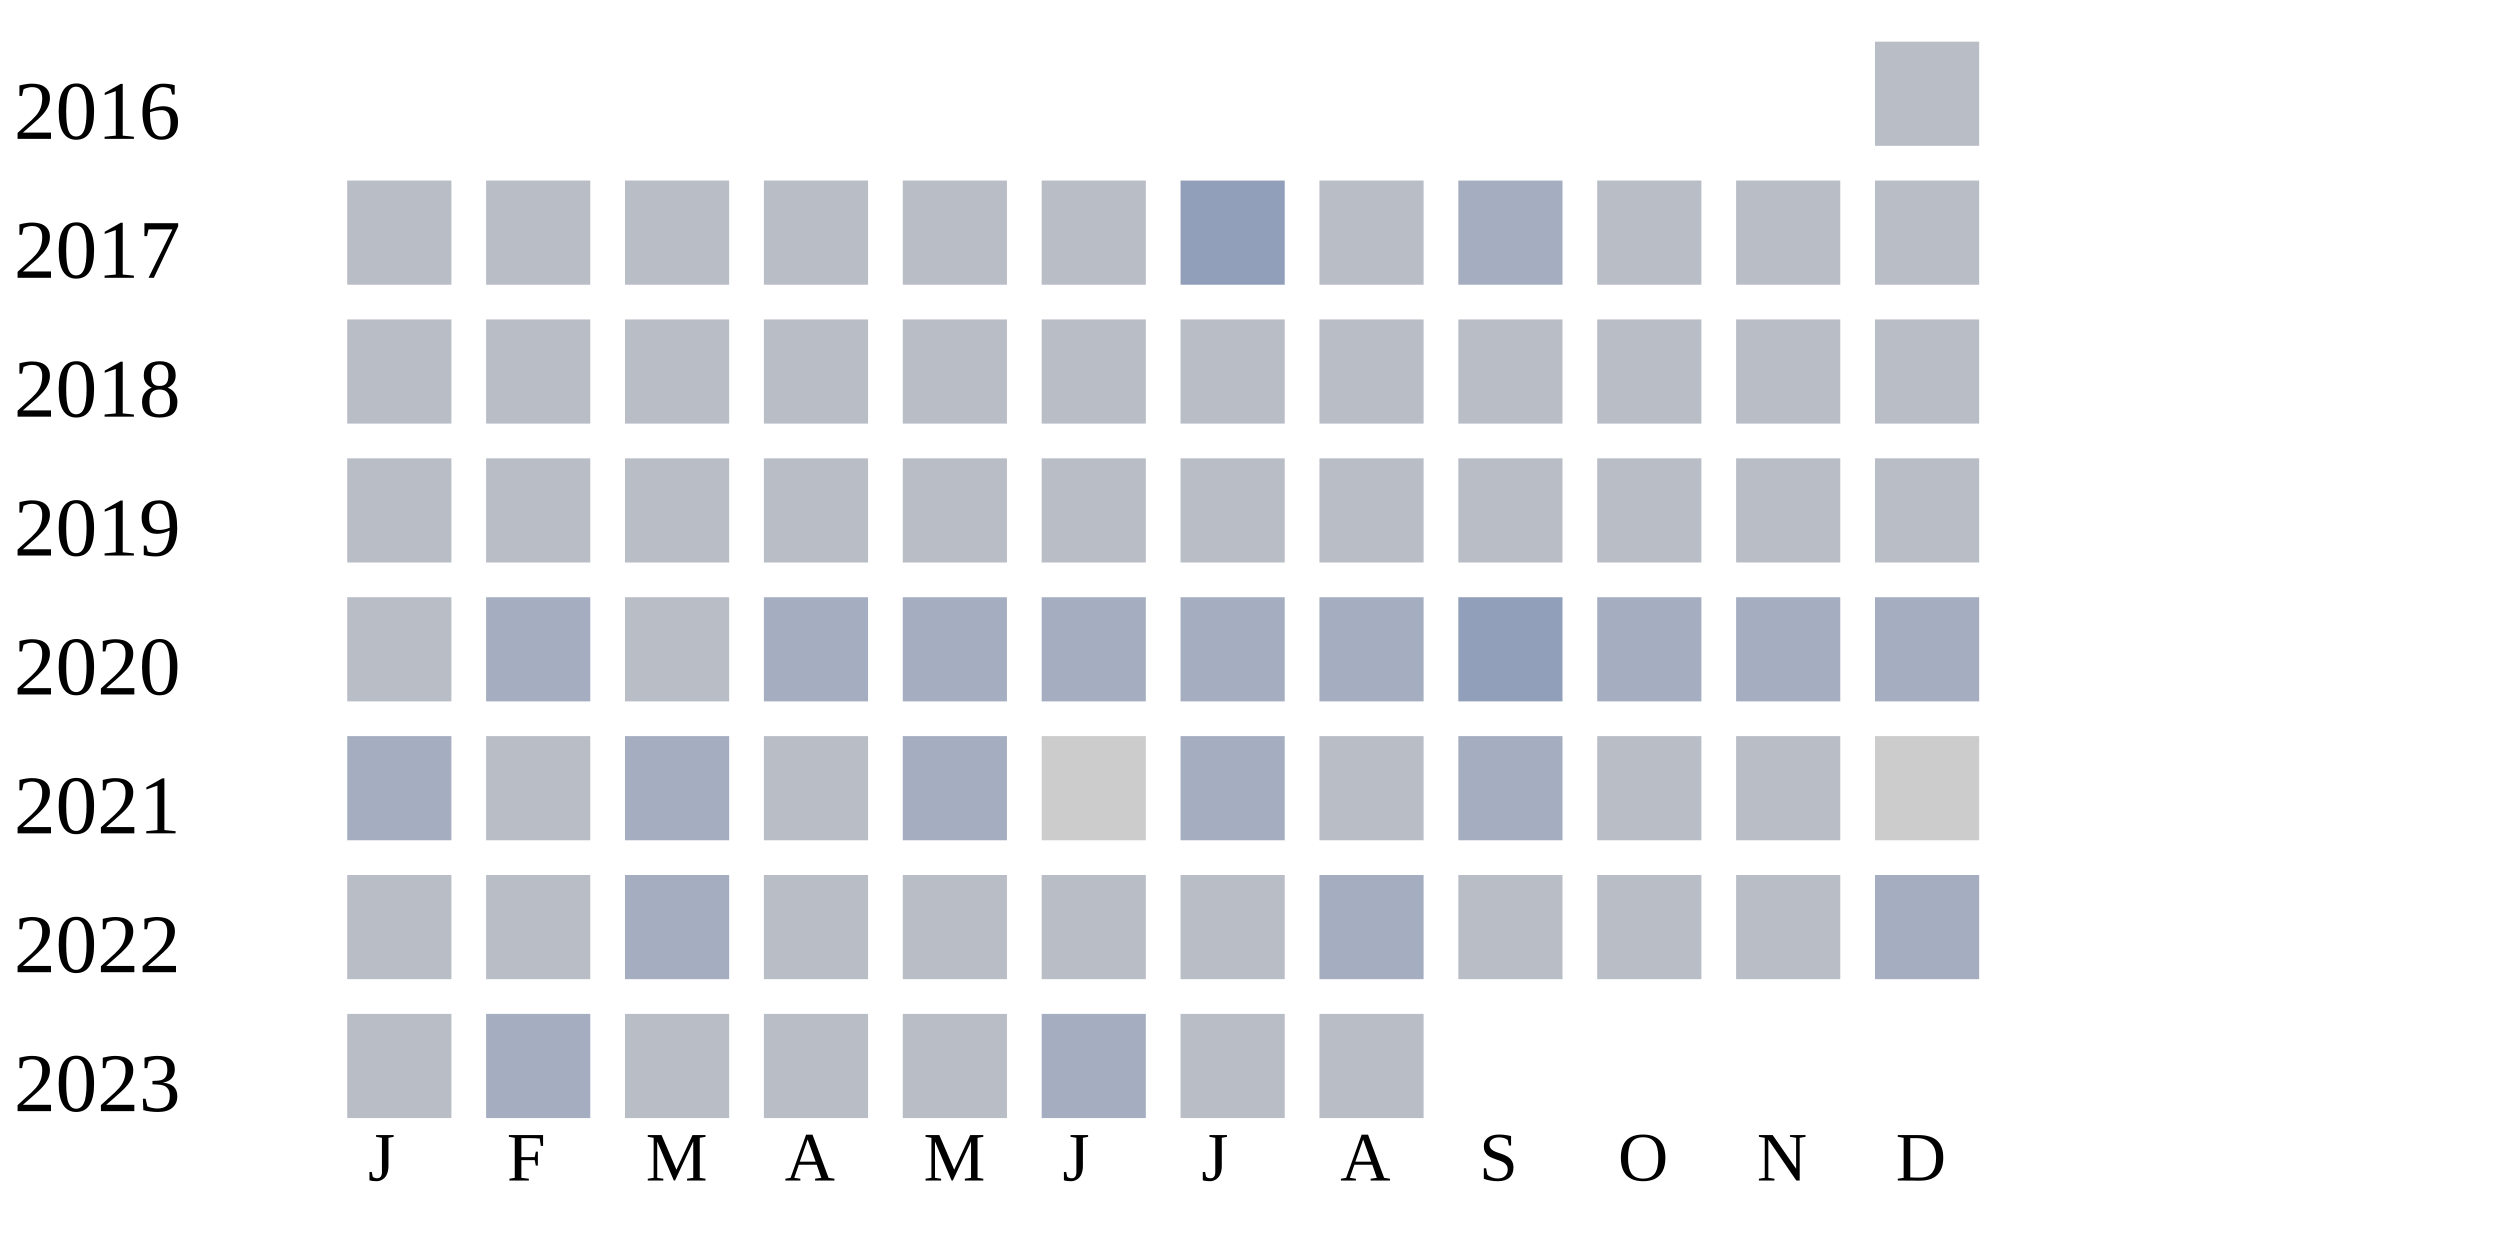
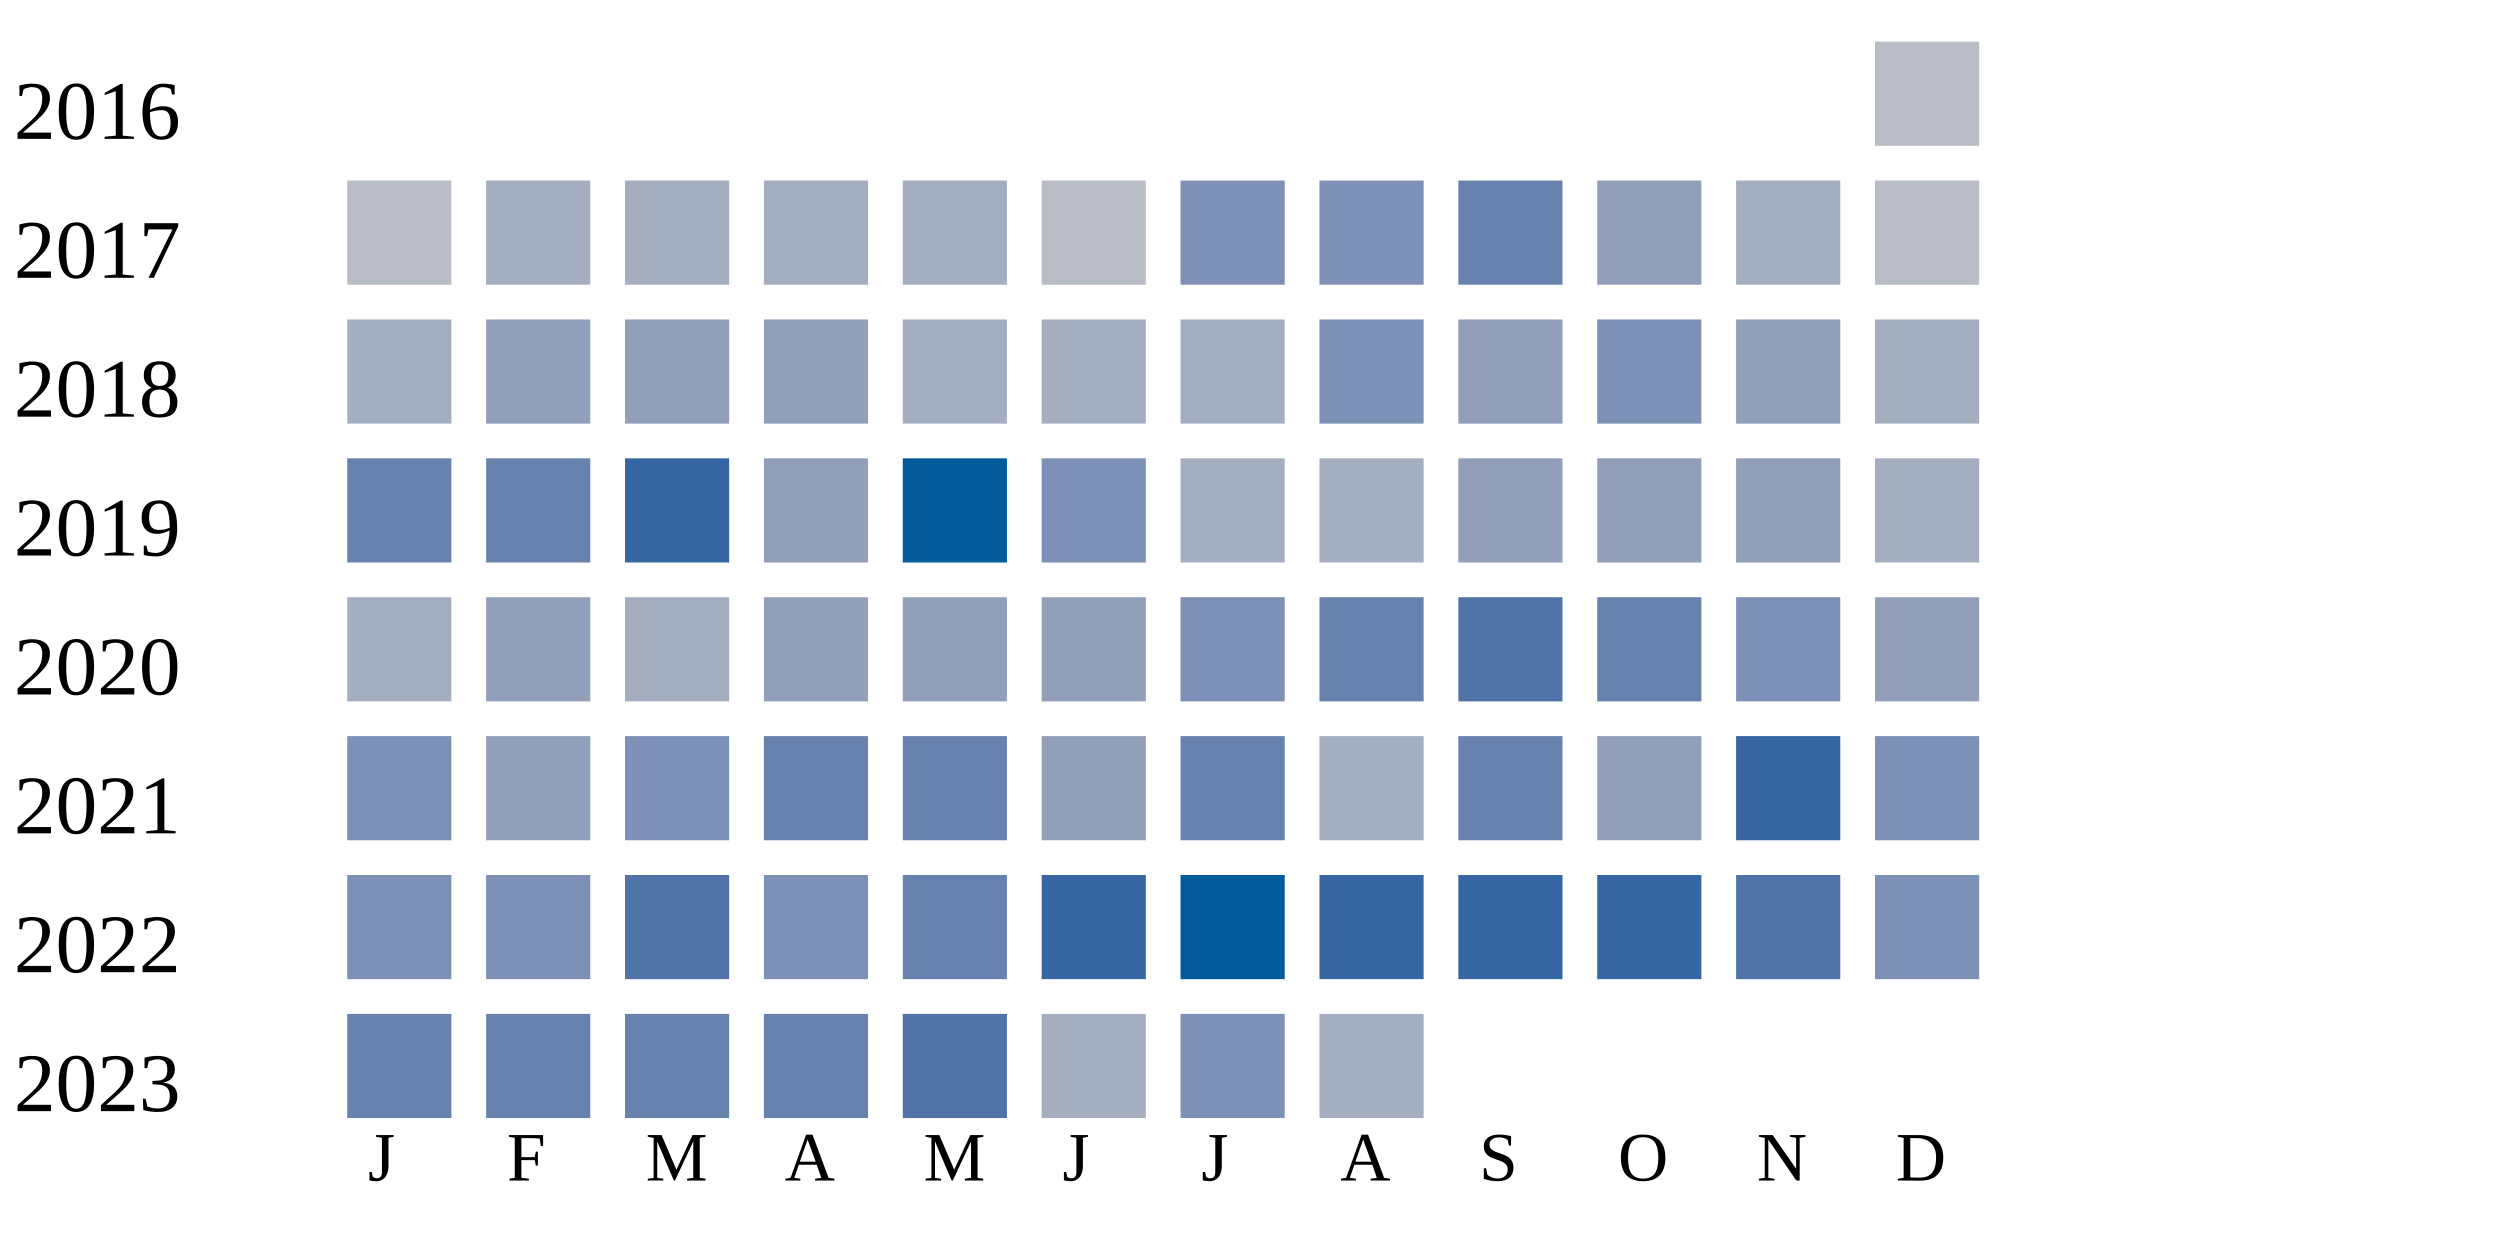
<svg xmlns="http://www.w3.org/2000/svg" width="360" height="180">
  <g transform="translate(0 0)">
    <text x="2" y="20">2016</text>
    <rect x="270" y="6" width="15" height="15" fill="#b9bdc6" />
  </g>
  <g transform="translate(0 20)">
    <text x="2" y="20">2017</text>
    <rect x="50" y="6" width="15" height="15" fill="#b9bdc6" />
-     <rect x="70" y="6" width="15" height="15" fill="#b9bdc6" />
-     <rect x="90" y="6" width="15" height="15" fill="#b9bdc6" />
-     <rect x="110" y="6" width="15" height="15" fill="#b9bdc6" />
-     <rect x="130" y="6" width="15" height="15" fill="#b9bdc6" />
+     <rect x="70" y="6" width="15" height="15" fill="#a5aec0" />
+     <rect x="90" y="6" width="15" height="15" fill="#a5aec0" />
+     <rect x="110" y="6" width="15" height="15" fill="#a5aec0" />
+     <rect x="130" y="6" width="15" height="15" fill="#a5aec0" />
    <rect x="150" y="6" width="15" height="15" fill="#b9bdc6" />
-     <rect x="170" y="6" width="15" height="15" fill="#919fba" />
-     <rect x="190" y="6" width="15" height="15" fill="#b9bdc6" />
-     <rect x="210" y="6" width="15" height="15" fill="#a5aec0" />
-     <rect x="230" y="6" width="15" height="15" fill="#b9bdc6" />
-     <rect x="250" y="6" width="15" height="15" fill="#b9bdc6" />
+     <rect x="170" y="6" width="15" height="15" fill="#7d90b5" />
+     <rect x="190" y="6" width="15" height="15" fill="#7d90b5" />
+     <rect x="210" y="6" width="15" height="15" fill="#6882ae" />
+     <rect x="230" y="6" width="15" height="15" fill="#919fba" />
+     <rect x="250" y="6" width="15" height="15" fill="#a5aec0" />
    <rect x="270" y="6" width="15" height="15" fill="#b9bdc6" />
  </g>
  <g transform="translate(0 40)">
    <text x="2" y="20">2018</text>
-     <rect x="50" y="6" width="15" height="15" fill="#b9bdc6" />
-     <rect x="70" y="6" width="15" height="15" fill="#b9bdc6" />
-     <rect x="90" y="6" width="15" height="15" fill="#b9bdc6" />
-     <rect x="110" y="6" width="15" height="15" fill="#b9bdc6" />
-     <rect x="130" y="6" width="15" height="15" fill="#b9bdc6" />
-     <rect x="150" y="6" width="15" height="15" fill="#b9bdc6" />
-     <rect x="170" y="6" width="15" height="15" fill="#b9bdc6" />
-     <rect x="190" y="6" width="15" height="15" fill="#b9bdc6" />
-     <rect x="210" y="6" width="15" height="15" fill="#b9bdc6" />
-     <rect x="230" y="6" width="15" height="15" fill="#b9bdc6" />
-     <rect x="250" y="6" width="15" height="15" fill="#b9bdc6" />
-     <rect x="270" y="6" width="15" height="15" fill="#b9bdc6" />
+     <rect x="50" y="6" width="15" height="15" fill="#a5aec0" />
+     <rect x="70" y="6" width="15" height="15" fill="#919fba" />
+     <rect x="90" y="6" width="15" height="15" fill="#919fba" />
+     <rect x="110" y="6" width="15" height="15" fill="#919fba" />
+     <rect x="130" y="6" width="15" height="15" fill="#a5aec0" />
+     <rect x="150" y="6" width="15" height="15" fill="#a5aec0" />
+     <rect x="170" y="6" width="15" height="15" fill="#a5aec0" />
+     <rect x="190" y="6" width="15" height="15" fill="#7d90b5" />
+     <rect x="210" y="6" width="15" height="15" fill="#919fba" />
+     <rect x="230" y="6" width="15" height="15" fill="#7d90b5" />
+     <rect x="250" y="6" width="15" height="15" fill="#919fba" />
+     <rect x="270" y="6" width="15" height="15" fill="#a5aec0" />
  </g>
  <g transform="translate(0 60)">
    <text x="2" y="20">2019</text>
-     <rect x="50" y="6" width="15" height="15" fill="#b9bdc6" />
-     <rect x="70" y="6" width="15" height="15" fill="#b9bdc6" />
-     <rect x="90" y="6" width="15" height="15" fill="#b9bdc6" />
-     <rect x="110" y="6" width="15" height="15" fill="#b9bdc6" />
-     <rect x="130" y="6" width="15" height="15" fill="#b9bdc6" />
-     <rect x="150" y="6" width="15" height="15" fill="#b9bdc6" />
-     <rect x="170" y="6" width="15" height="15" fill="#b9bdc6" />
-     <rect x="190" y="6" width="15" height="15" fill="#b9bdc6" />
-     <rect x="210" y="6" width="15" height="15" fill="#b9bdc6" />
-     <rect x="230" y="6" width="15" height="15" fill="#b9bdc6" />
-     <rect x="250" y="6" width="15" height="15" fill="#b9bdc6" />
-     <rect x="270" y="6" width="15" height="15" fill="#b9bdc6" />
+     <rect x="50" y="6" width="15" height="15" fill="#6882ae" />
+     <rect x="70" y="6" width="15" height="15" fill="#6882ae" />
+     <rect x="90" y="6" width="15" height="15" fill="#3667a2" />
+     <rect x="110" y="6" width="15" height="15" fill="#919fba" />
+     <rect x="130" y="6" width="15" height="15" fill="#005a9c" />
+     <rect x="150" y="6" width="15" height="15" fill="#7d90b5" />
+     <rect x="170" y="6" width="15" height="15" fill="#a5aec0" />
+     <rect x="190" y="6" width="15" height="15" fill="#a5aec0" />
+     <rect x="210" y="6" width="15" height="15" fill="#919fba" />
+     <rect x="230" y="6" width="15" height="15" fill="#919fba" />
+     <rect x="250" y="6" width="15" height="15" fill="#919fba" />
+     <rect x="270" y="6" width="15" height="15" fill="#a5aec0" />
  </g>
  <g transform="translate(0 80)">
    <text x="2" y="20">2020</text>
-     <rect x="50" y="6" width="15" height="15" fill="#b9bdc6" />
-     <rect x="70" y="6" width="15" height="15" fill="#a5aec0" />
-     <rect x="90" y="6" width="15" height="15" fill="#b9bdc6" />
-     <rect x="110" y="6" width="15" height="15" fill="#a5aec0" />
-     <rect x="130" y="6" width="15" height="15" fill="#a5aec0" />
-     <rect x="150" y="6" width="15" height="15" fill="#a5aec0" />
-     <rect x="170" y="6" width="15" height="15" fill="#a5aec0" />
-     <rect x="190" y="6" width="15" height="15" fill="#a5aec0" />
-     <rect x="210" y="6" width="15" height="15" fill="#919fba" />
-     <rect x="230" y="6" width="15" height="15" fill="#a5aec0" />
-     <rect x="250" y="6" width="15" height="15" fill="#a5aec0" />
-     <rect x="270" y="6" width="15" height="15" fill="#a5aec0" />
+     <rect x="50" y="6" width="15" height="15" fill="#a5aec0" />
+     <rect x="70" y="6" width="15" height="15" fill="#919fba" />
+     <rect x="90" y="6" width="15" height="15" fill="#a5aec0" />
+     <rect x="110" y="6" width="15" height="15" fill="#919fba" />
+     <rect x="130" y="6" width="15" height="15" fill="#919fba" />
+     <rect x="150" y="6" width="15" height="15" fill="#919fba" />
+     <rect x="170" y="6" width="15" height="15" fill="#7d90b5" />
+     <rect x="190" y="6" width="15" height="15" fill="#6882ae" />
+     <rect x="210" y="6" width="15" height="15" fill="#5174a8" />
+     <rect x="230" y="6" width="15" height="15" fill="#6882ae" />
+     <rect x="250" y="6" width="15" height="15" fill="#7d90b5" />
+     <rect x="270" y="6" width="15" height="15" fill="#919fba" />
  </g>
  <g transform="translate(0 100)">
    <text x="2" y="20">2021</text>
-     <rect x="50" y="6" width="15" height="15" fill="#a5aec0" />
-     <rect x="70" y="6" width="15" height="15" fill="#b9bdc6" />
-     <rect x="90" y="6" width="15" height="15" fill="#a5aec0" />
-     <rect x="110" y="6" width="15" height="15" fill="#b9bdc6" />
-     <rect x="130" y="6" width="15" height="15" fill="#a5aec0" />
-     <rect x="150" y="6" width="15" height="15" fill="#cccccc" />
-     <rect x="170" y="6" width="15" height="15" fill="#a5aec0" />
-     <rect x="190" y="6" width="15" height="15" fill="#b9bdc6" />
-     <rect x="210" y="6" width="15" height="15" fill="#a5aec0" />
-     <rect x="230" y="6" width="15" height="15" fill="#b9bdc6" />
-     <rect x="250" y="6" width="15" height="15" fill="#b9bdc6" />
-     <rect x="270" y="6" width="15" height="15" fill="#cccccc" />
+     <rect x="50" y="6" width="15" height="15" fill="#7d90b5" />
+     <rect x="70" y="6" width="15" height="15" fill="#919fba" />
+     <rect x="90" y="6" width="15" height="15" fill="#7d90b5" />
+     <rect x="110" y="6" width="15" height="15" fill="#6882ae" />
+     <rect x="130" y="6" width="15" height="15" fill="#6882ae" />
+     <rect x="150" y="6" width="15" height="15" fill="#919fba" />
+     <rect x="170" y="6" width="15" height="15" fill="#6882ae" />
+     <rect x="190" y="6" width="15" height="15" fill="#a5aec0" />
+     <rect x="210" y="6" width="15" height="15" fill="#6882ae" />
+     <rect x="230" y="6" width="15" height="15" fill="#919fba" />
+     <rect x="250" y="6" width="15" height="15" fill="#3667a2" />
+     <rect x="270" y="6" width="15" height="15" fill="#7d90b5" />
  </g>
  <g transform="translate(0 120)">
    <text x="2" y="20">2022</text>
-     <rect x="50" y="6" width="15" height="15" fill="#b9bdc6" />
-     <rect x="70" y="6" width="15" height="15" fill="#b9bdc6" />
-     <rect x="90" y="6" width="15" height="15" fill="#a5aec0" />
-     <rect x="110" y="6" width="15" height="15" fill="#b9bdc6" />
-     <rect x="130" y="6" width="15" height="15" fill="#b9bdc6" />
-     <rect x="150" y="6" width="15" height="15" fill="#b9bdc6" />
-     <rect x="170" y="6" width="15" height="15" fill="#b9bdc6" />
-     <rect x="190" y="6" width="15" height="15" fill="#a5aec0" />
-     <rect x="210" y="6" width="15" height="15" fill="#b9bdc6" />
-     <rect x="230" y="6" width="15" height="15" fill="#b9bdc6" />
-     <rect x="250" y="6" width="15" height="15" fill="#b9bdc6" />
-     <rect x="270" y="6" width="15" height="15" fill="#a5aec0" />
+     <rect x="50" y="6" width="15" height="15" fill="#7d90b5" />
+     <rect x="70" y="6" width="15" height="15" fill="#7d90b5" />
+     <rect x="90" y="6" width="15" height="15" fill="#5174a8" />
+     <rect x="110" y="6" width="15" height="15" fill="#7d90b5" />
+     <rect x="130" y="6" width="15" height="15" fill="#6882ae" />
+     <rect x="150" y="6" width="15" height="15" fill="#3667a2" />
+     <rect x="170" y="6" width="15" height="15" fill="#005a9c" />
+     <rect x="190" y="6" width="15" height="15" fill="#3667a2" />
+     <rect x="210" y="6" width="15" height="15" fill="#3667a2" />
+     <rect x="230" y="6" width="15" height="15" fill="#3667a2" />
+     <rect x="250" y="6" width="15" height="15" fill="#5174a8" />
+     <rect x="270" y="6" width="15" height="15" fill="#7d90b5" />
  </g>
  <g transform="translate(0 140)">
    <text x="2" y="20">2023</text>
-     <rect x="50" y="6" width="15" height="15" fill="#b9bdc6" />
-     <rect x="70" y="6" width="15" height="15" fill="#a5aec0" />
-     <rect x="90" y="6" width="15" height="15" fill="#b9bdc6" />
-     <rect x="110" y="6" width="15" height="15" fill="#b9bdc6" />
-     <rect x="130" y="6" width="15" height="15" fill="#b9bdc6" />
+     <rect x="50" y="6" width="15" height="15" fill="#6882ae" />
+     <rect x="70" y="6" width="15" height="15" fill="#6882ae" />
+     <rect x="90" y="6" width="15" height="15" fill="#6882ae" />
+     <rect x="110" y="6" width="15" height="15" fill="#6882ae" />
+     <rect x="130" y="6" width="15" height="15" fill="#5174a8" />
    <rect x="150" y="6" width="15" height="15" fill="#a5aec0" />
-     <rect x="170" y="6" width="15" height="15" fill="#b9bdc6" />
-     <rect x="190" y="6" width="15" height="15" fill="#b9bdc6" />
+     <rect x="170" y="6" width="15" height="15" fill="#7d90b5" />
+     <rect x="190" y="6" width="15" height="15" fill="#a5aec0" />
  </g>
  <text style="font-size: 10px; text-align: center" x="53" y="170">J</text>
  <text style="font-size: 10px; text-align: center" x="73" y="170">F</text>
  <text style="font-size: 10px; text-align: center" x="93" y="170">M</text>
  <text style="font-size: 10px; text-align: center" x="113" y="170">A</text>
  <text style="font-size: 10px; text-align: center" x="133" y="170">M</text>
  <text style="font-size: 10px; text-align: center" x="153" y="170">J</text>
  <text style="font-size: 10px; text-align: center" x="173" y="170">J</text>
  <text style="font-size: 10px; text-align: center" x="193" y="170">A</text>
  <text style="font-size: 10px; text-align: center" x="213" y="170">S</text>
  <text style="font-size: 10px; text-align: center" x="233" y="170">O</text>
  <text style="font-size: 10px; text-align: center" x="253" y="170">N</text>
  <text style="font-size: 10px; text-align: center" x="273" y="170">D</text>
  <text style="font-size: 10px;" x="155" y="189">Less</text>
  <rect fill="#b9bdc6" width="10" height="10" x="180" y="180" />
  <rect fill="#919fba" width="10" height="10" x="195" y="180" />
  <rect fill="#6882ae" width="10" height="10" x="210" y="180" />
  <rect fill="#005a9c" width="10" height="10" x="225" y="180" />
  <text x="240" y="189" style="font-size: 10px;">More</text>
</svg>
